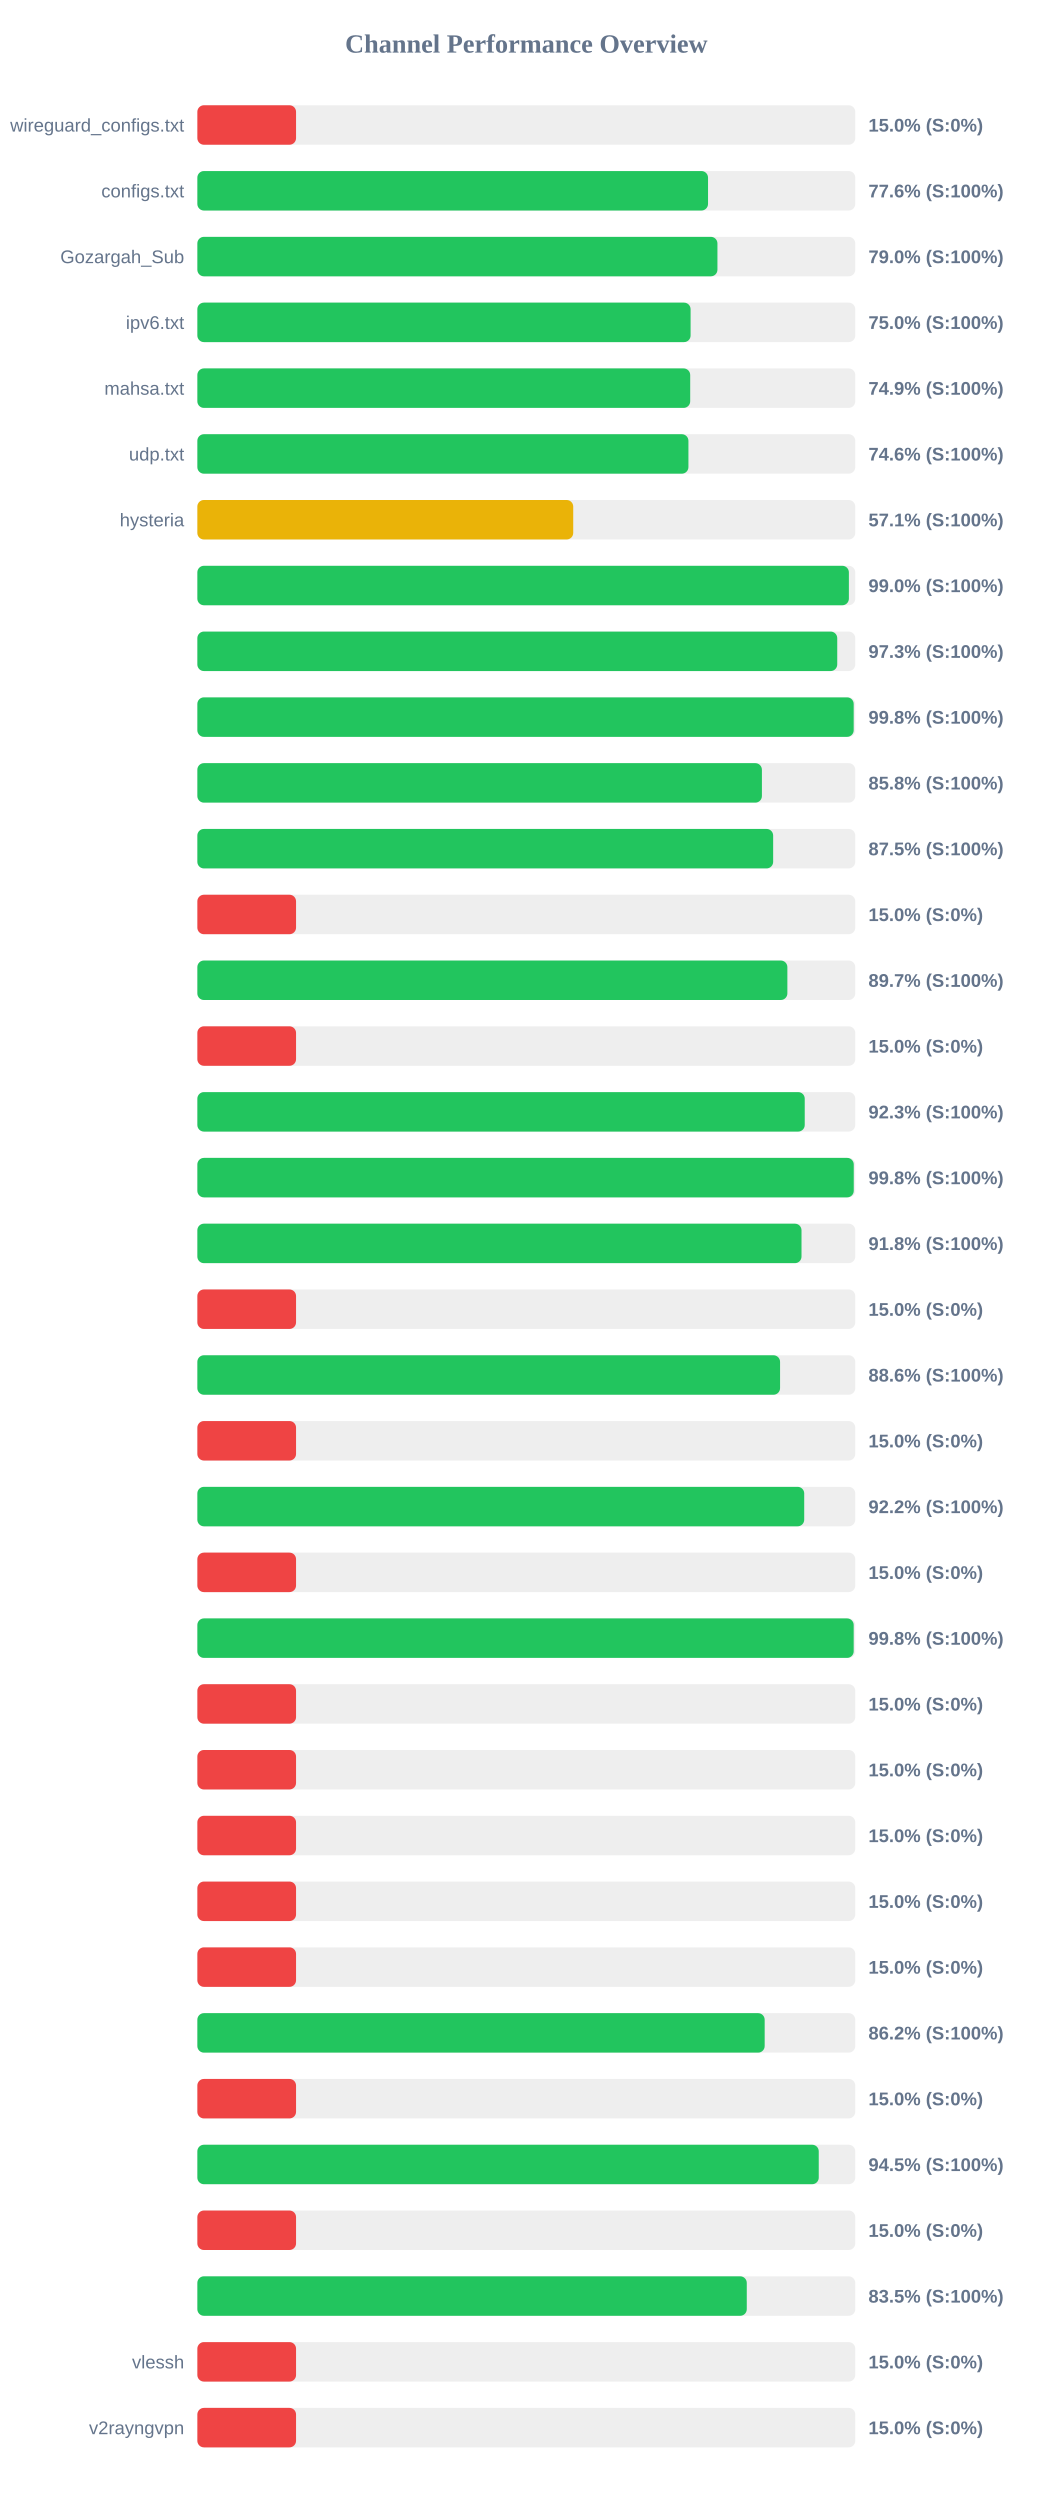
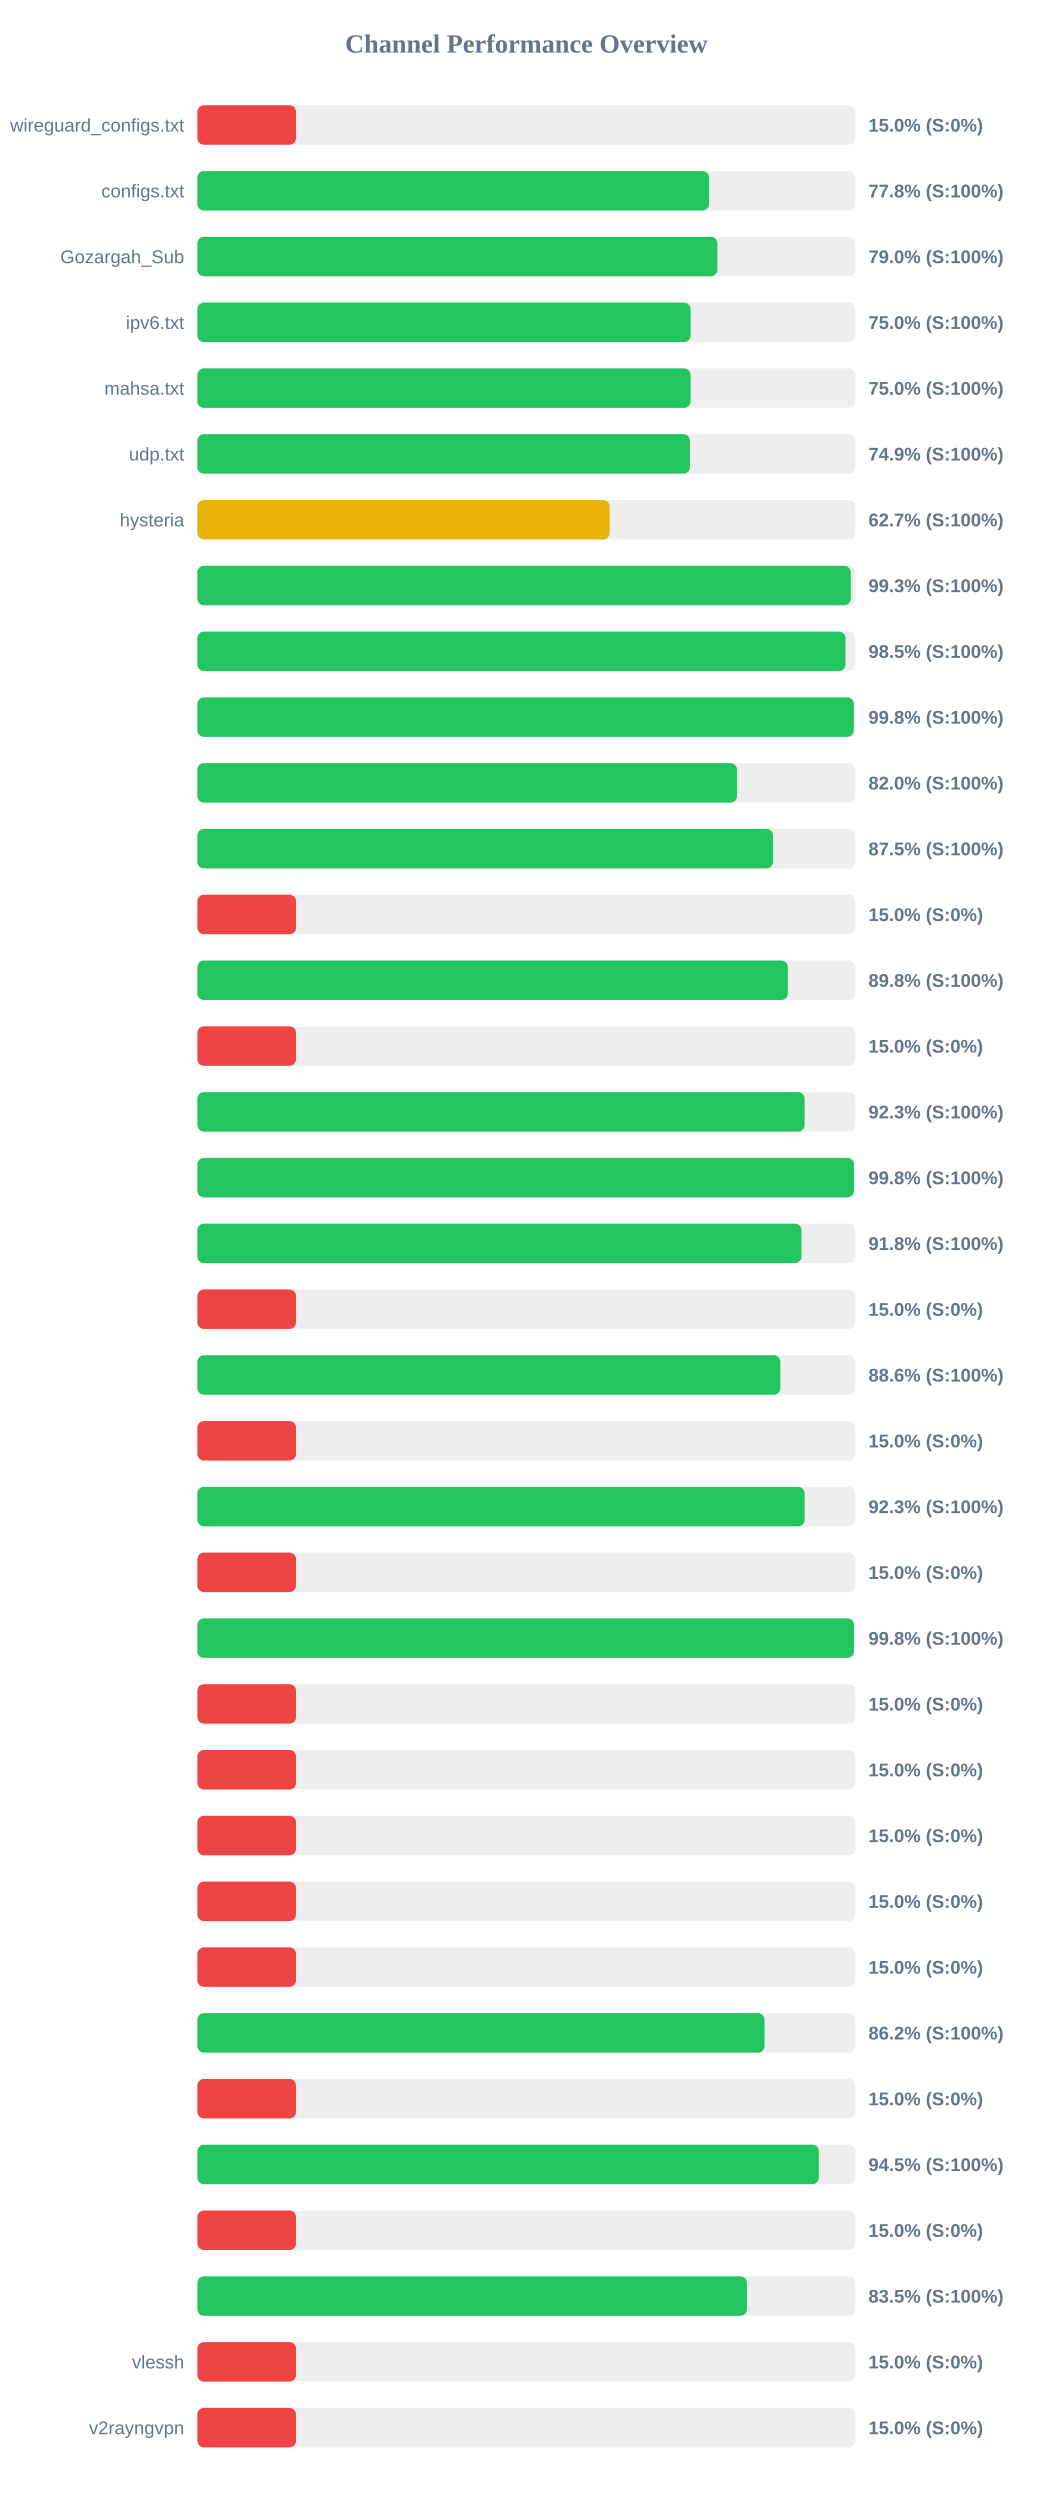
<svg xmlns="http://www.w3.org/2000/svg" width="800" height="1900" version="1.1">
  <style>
        .row { font: 14px Arial; fill: #64748b; }
        .score { font: bold 14px Arial; fill: #64748b; }
    </style>
  <text x="400" y="40" text-anchor="middle" font-size="20px" font-weight="bold" fill="#64748b">Channel Performance Overview</text>
  <rect x="150" y="80" width="500" height="30" fill="#eee" rx="5" />
  <rect x="150" y="80" width="75.0" height="30" fill="#ef4444" rx="5" />
  <text x="140" y="100" text-anchor="end" class="row">wireguard_configs.txt</text>
  <text x="660" y="100" text-anchor="start" class="score">15.0% (S:0%)</text>
  <rect x="150" y="130" width="500" height="30" fill="#eee" rx="5" />
-   <rect x="150" y="130" width="388.1" height="30" fill="#22c55e" rx="5" />
+   <rect x="150" y="130" width="388.85" height="30" fill="#22c55e" rx="5" />
  <text x="140" y="150" text-anchor="end" class="row">configs.txt</text>
-   <text x="660" y="150" text-anchor="start" class="score">77.6% (S:100%)</text>
+   <text x="660" y="150" text-anchor="start" class="score">77.8% (S:100%)</text>
  <rect x="150" y="180" width="500" height="30" fill="#eee" rx="5" />
-   <rect x="150" y="180" width="395.25" height="30" fill="#22c55e" rx="5" />
+   <rect x="150" y="180" width="395.2" height="30" fill="#22c55e" rx="5" />
  <text x="140" y="200" text-anchor="end" class="row">Gozargah_Sub</text>
  <text x="660" y="200" text-anchor="start" class="score">79.0% (S:100%)</text>
  <rect x="150" y="230" width="500" height="30" fill="#eee" rx="5" />
  <rect x="150" y="230" width="374.85" height="30" fill="#22c55e" rx="5" />
  <text x="140" y="250" text-anchor="end" class="row">ipv6.txt</text>
  <text x="660" y="250" text-anchor="start" class="score">75.0% (S:100%)</text>
  <rect x="150" y="280" width="500" height="30" fill="#eee" rx="5" />
-   <rect x="150" y="280" width="374.55" height="30" fill="#22c55e" rx="5" />
+   <rect x="150" y="280" width="374.85" height="30" fill="#22c55e" rx="5" />
  <text x="140" y="300" text-anchor="end" class="row">mahsa.txt</text>
-   <text x="660" y="300" text-anchor="start" class="score">74.9% (S:100%)</text>
+   <text x="660" y="300" text-anchor="start" class="score">75.0% (S:100%)</text>
  <rect x="150" y="330" width="500" height="30" fill="#eee" rx="5" />
-   <rect x="150" y="330" width="373.2" height="30" fill="#22c55e" rx="5" />
+   <rect x="150" y="330" width="374.35" height="30" fill="#22c55e" rx="5" />
  <text x="140" y="350" text-anchor="end" class="row">udp.txt</text>
-   <text x="660" y="350" text-anchor="start" class="score">74.6% (S:100%)</text>
+   <text x="660" y="350" text-anchor="start" class="score">74.9% (S:100%)</text>
  <rect x="150" y="380" width="500" height="30" fill="#eee" rx="5" />
-   <rect x="150" y="380" width="285.65" height="30" fill="#eab308" rx="5" />
+   <rect x="150" y="380" width="313.35" height="30" fill="#eab308" rx="5" />
  <text x="140" y="400" text-anchor="end" class="row">hysteria</text>
-   <text x="660" y="400" text-anchor="start" class="score">57.1% (S:100%)</text>
+   <text x="660" y="400" text-anchor="start" class="score">62.7% (S:100%)</text>
  <rect x="150" y="430" width="500" height="30" fill="#eee" rx="5" />
-   <rect x="150" y="430" width="495.15" height="30" fill="#22c55e" rx="5" />
+   <rect x="150" y="430" width="496.6" height="30" fill="#22c55e" rx="5" />
  <text x="140" y="450" text-anchor="end" class="row" />
-   <text x="660" y="450" text-anchor="start" class="score">99.0% (S:100%)</text>
+   <text x="660" y="450" text-anchor="start" class="score">99.3% (S:100%)</text>
  <rect x="150" y="480" width="500" height="30" fill="#eee" rx="5" />
-   <rect x="150" y="480" width="486.3" height="30" fill="#22c55e" rx="5" />
+   <rect x="150" y="480" width="492.55" height="30" fill="#22c55e" rx="5" />
  <text x="140" y="500" text-anchor="end" class="row" />
-   <text x="660" y="500" text-anchor="start" class="score">97.3% (S:100%)</text>
+   <text x="660" y="500" text-anchor="start" class="score">98.5% (S:100%)</text>
  <rect x="150" y="530" width="500" height="30" fill="#eee" rx="5" />
-   <rect x="150" y="530" width="498.8" height="30" fill="#22c55e" rx="5" />
+   <rect x="150" y="530" width="498.9" height="30" fill="#22c55e" rx="5" />
  <text x="140" y="550" text-anchor="end" class="row" />
  <text x="660" y="550" text-anchor="start" class="score">99.8% (S:100%)</text>
  <rect x="150" y="580" width="500" height="30" fill="#eee" rx="5" />
-   <rect x="150" y="580" width="429.05" height="30" fill="#22c55e" rx="5" />
+   <rect x="150" y="580" width="410.15" height="30" fill="#22c55e" rx="5" />
  <text x="140" y="600" text-anchor="end" class="row" />
-   <text x="660" y="600" text-anchor="start" class="score">85.8% (S:100%)</text>
+   <text x="660" y="600" text-anchor="start" class="score">82.0% (S:100%)</text>
  <rect x="150" y="630" width="500" height="30" fill="#eee" rx="5" />
-   <rect x="150" y="630" width="437.6" height="30" fill="#22c55e" rx="5" />
+   <rect x="150" y="630" width="437.5" height="30" fill="#22c55e" rx="5" />
  <text x="140" y="650" text-anchor="end" class="row" />
  <text x="660" y="650" text-anchor="start" class="score">87.5% (S:100%)</text>
  <rect x="150" y="680" width="500" height="30" fill="#eee" rx="5" />
  <rect x="150" y="680" width="75.0" height="30" fill="#ef4444" rx="5" />
  <text x="140" y="700" text-anchor="end" class="row" />
  <text x="660" y="700" text-anchor="start" class="score">15.0% (S:0%)</text>
  <rect x="150" y="730" width="500" height="30" fill="#eee" rx="5" />
-   <rect x="150" y="730" width="448.4" height="30" fill="#22c55e" rx="5" />
+   <rect x="150" y="730" width="448.75" height="30" fill="#22c55e" rx="5" />
  <text x="140" y="750" text-anchor="end" class="row" />
-   <text x="660" y="750" text-anchor="start" class="score">89.7% (S:100%)</text>
+   <text x="660" y="750" text-anchor="start" class="score">89.8% (S:100%)</text>
  <rect x="150" y="780" width="500" height="30" fill="#eee" rx="5" />
  <rect x="150" y="780" width="75.0" height="30" fill="#ef4444" rx="5" />
  <text x="140" y="800" text-anchor="end" class="row" />
  <text x="660" y="800" text-anchor="start" class="score">15.0% (S:0%)</text>
  <rect x="150" y="830" width="500" height="30" fill="#eee" rx="5" />
-   <rect x="150" y="830" width="461.6" height="30" fill="#22c55e" rx="5" />
+   <rect x="150" y="830" width="461.5" height="30" fill="#22c55e" rx="5" />
  <text x="140" y="850" text-anchor="end" class="row" />
  <text x="660" y="850" text-anchor="start" class="score">92.3% (S:100%)</text>
  <rect x="150" y="880" width="500" height="30" fill="#eee" rx="5" />
-   <rect x="150" y="880" width="498.85" height="30" fill="#22c55e" rx="5" />
+   <rect x="150" y="880" width="499.0" height="30" fill="#22c55e" rx="5" />
  <text x="140" y="900" text-anchor="end" class="row" />
  <text x="660" y="900" text-anchor="start" class="score">99.8% (S:100%)</text>
  <rect x="150" y="930" width="500" height="30" fill="#eee" rx="5" />
  <rect x="150" y="930" width="459.15" height="30" fill="#22c55e" rx="5" />
  <text x="140" y="950" text-anchor="end" class="row" />
  <text x="660" y="950" text-anchor="start" class="score">91.8% (S:100%)</text>
  <rect x="150" y="980" width="500" height="30" fill="#eee" rx="5" />
  <rect x="150" y="980" width="75.0" height="30" fill="#ef4444" rx="5" />
  <text x="140" y="1000" text-anchor="end" class="row" />
  <text x="660" y="1000" text-anchor="start" class="score">15.0% (S:0%)</text>
  <rect x="150" y="1030" width="500" height="30" fill="#eee" rx="5" />
-   <rect x="150" y="1030" width="442.85" height="30" fill="#22c55e" rx="5" />
+   <rect x="150" y="1030" width="443.05" height="30" fill="#22c55e" rx="5" />
  <text x="140" y="1050" text-anchor="end" class="row" />
  <text x="660" y="1050" text-anchor="start" class="score">88.6% (S:100%)</text>
  <rect x="150" y="1080" width="500" height="30" fill="#eee" rx="5" />
  <rect x="150" y="1080" width="75.0" height="30" fill="#ef4444" rx="5" />
  <text x="140" y="1100" text-anchor="end" class="row" />
  <text x="660" y="1100" text-anchor="start" class="score">15.0% (S:0%)</text>
  <rect x="150" y="1130" width="500" height="30" fill="#eee" rx="5" />
-   <rect x="150" y="1130" width="461.2" height="30" fill="#22c55e" rx="5" />
+   <rect x="150" y="1130" width="461.55" height="30" fill="#22c55e" rx="5" />
  <text x="140" y="1150" text-anchor="end" class="row" />
-   <text x="660" y="1150" text-anchor="start" class="score">92.2% (S:100%)</text>
+   <text x="660" y="1150" text-anchor="start" class="score">92.3% (S:100%)</text>
  <rect x="150" y="1180" width="500" height="30" fill="#eee" rx="5" />
  <rect x="150" y="1180" width="75.0" height="30" fill="#ef4444" rx="5" />
  <text x="140" y="1200" text-anchor="end" class="row" />
  <text x="660" y="1200" text-anchor="start" class="score">15.0% (S:0%)</text>
  <rect x="150" y="1230" width="500" height="30" fill="#eee" rx="5" />
-   <rect x="150" y="1230" width="498.8" height="30" fill="#22c55e" rx="5" />
+   <rect x="150" y="1230" width="499.0" height="30" fill="#22c55e" rx="5" />
  <text x="140" y="1250" text-anchor="end" class="row" />
  <text x="660" y="1250" text-anchor="start" class="score">99.8% (S:100%)</text>
  <rect x="150" y="1280" width="500" height="30" fill="#eee" rx="5" />
  <rect x="150" y="1280" width="75.0" height="30" fill="#ef4444" rx="5" />
  <text x="140" y="1300" text-anchor="end" class="row" />
  <text x="660" y="1300" text-anchor="start" class="score">15.0% (S:0%)</text>
  <rect x="150" y="1330" width="500" height="30" fill="#eee" rx="5" />
  <rect x="150" y="1330" width="75.0" height="30" fill="#ef4444" rx="5" />
  <text x="140" y="1350" text-anchor="end" class="row" />
  <text x="660" y="1350" text-anchor="start" class="score">15.0% (S:0%)</text>
  <rect x="150" y="1380" width="500" height="30" fill="#eee" rx="5" />
  <rect x="150" y="1380" width="75.0" height="30" fill="#ef4444" rx="5" />
  <text x="140" y="1400" text-anchor="end" class="row" />
  <text x="660" y="1400" text-anchor="start" class="score">15.0% (S:0%)</text>
  <rect x="150" y="1430" width="500" height="30" fill="#eee" rx="5" />
  <rect x="150" y="1430" width="75.0" height="30" fill="#ef4444" rx="5" />
  <text x="140" y="1450" text-anchor="end" class="row" />
  <text x="660" y="1450" text-anchor="start" class="score">15.0% (S:0%)</text>
  <rect x="150" y="1480" width="500" height="30" fill="#eee" rx="5" />
  <rect x="150" y="1480" width="75.0" height="30" fill="#ef4444" rx="5" />
  <text x="140" y="1500" text-anchor="end" class="row" />
  <text x="660" y="1500" text-anchor="start" class="score">15.0% (S:0%)</text>
  <rect x="150" y="1530" width="500" height="30" fill="#eee" rx="5" />
-   <rect x="150" y="1530" width="431.15" height="30" fill="#22c55e" rx="5" />
+   <rect x="150" y="1530" width="431.05" height="30" fill="#22c55e" rx="5" />
  <text x="140" y="1550" text-anchor="end" class="row" />
  <text x="660" y="1550" text-anchor="start" class="score">86.2% (S:100%)</text>
  <rect x="150" y="1580" width="500" height="30" fill="#eee" rx="5" />
  <rect x="150" y="1580" width="75.0" height="30" fill="#ef4444" rx="5" />
  <text x="140" y="1600" text-anchor="end" class="row" />
  <text x="660" y="1600" text-anchor="start" class="score">15.0% (S:0%)</text>
  <rect x="150" y="1630" width="500" height="30" fill="#eee" rx="5" />
-   <rect x="150" y="1630" width="472.25" height="30" fill="#22c55e" rx="5" />
+   <rect x="150" y="1630" width="472.3" height="30" fill="#22c55e" rx="5" />
  <text x="140" y="1650" text-anchor="end" class="row" />
  <text x="660" y="1650" text-anchor="start" class="score">94.5% (S:100%)</text>
  <rect x="150" y="1680" width="500" height="30" fill="#eee" rx="5" />
  <rect x="150" y="1680" width="75.0" height="30" fill="#ef4444" rx="5" />
  <text x="140" y="1700" text-anchor="end" class="row" />
  <text x="660" y="1700" text-anchor="start" class="score">15.0% (S:0%)</text>
  <rect x="150" y="1730" width="500" height="30" fill="#eee" rx="5" />
-   <rect x="150" y="1730" width="417.55" height="30" fill="#22c55e" rx="5" />
+   <rect x="150" y="1730" width="417.65" height="30" fill="#22c55e" rx="5" />
  <text x="140" y="1750" text-anchor="end" class="row" />
  <text x="660" y="1750" text-anchor="start" class="score">83.5% (S:100%)</text>
  <rect x="150" y="1780" width="500" height="30" fill="#eee" rx="5" />
  <rect x="150" y="1780" width="75.0" height="30" fill="#ef4444" rx="5" />
  <text x="140" y="1800" text-anchor="end" class="row">vlessh</text>
  <text x="660" y="1800" text-anchor="start" class="score">15.0% (S:0%)</text>
  <rect x="150" y="1830" width="500" height="30" fill="#eee" rx="5" />
  <rect x="150" y="1830" width="75.0" height="30" fill="#ef4444" rx="5" />
  <text x="140" y="1850" text-anchor="end" class="row">v2rayngvpn</text>
  <text x="660" y="1850" text-anchor="start" class="score">15.0% (S:0%)</text>
</svg>
